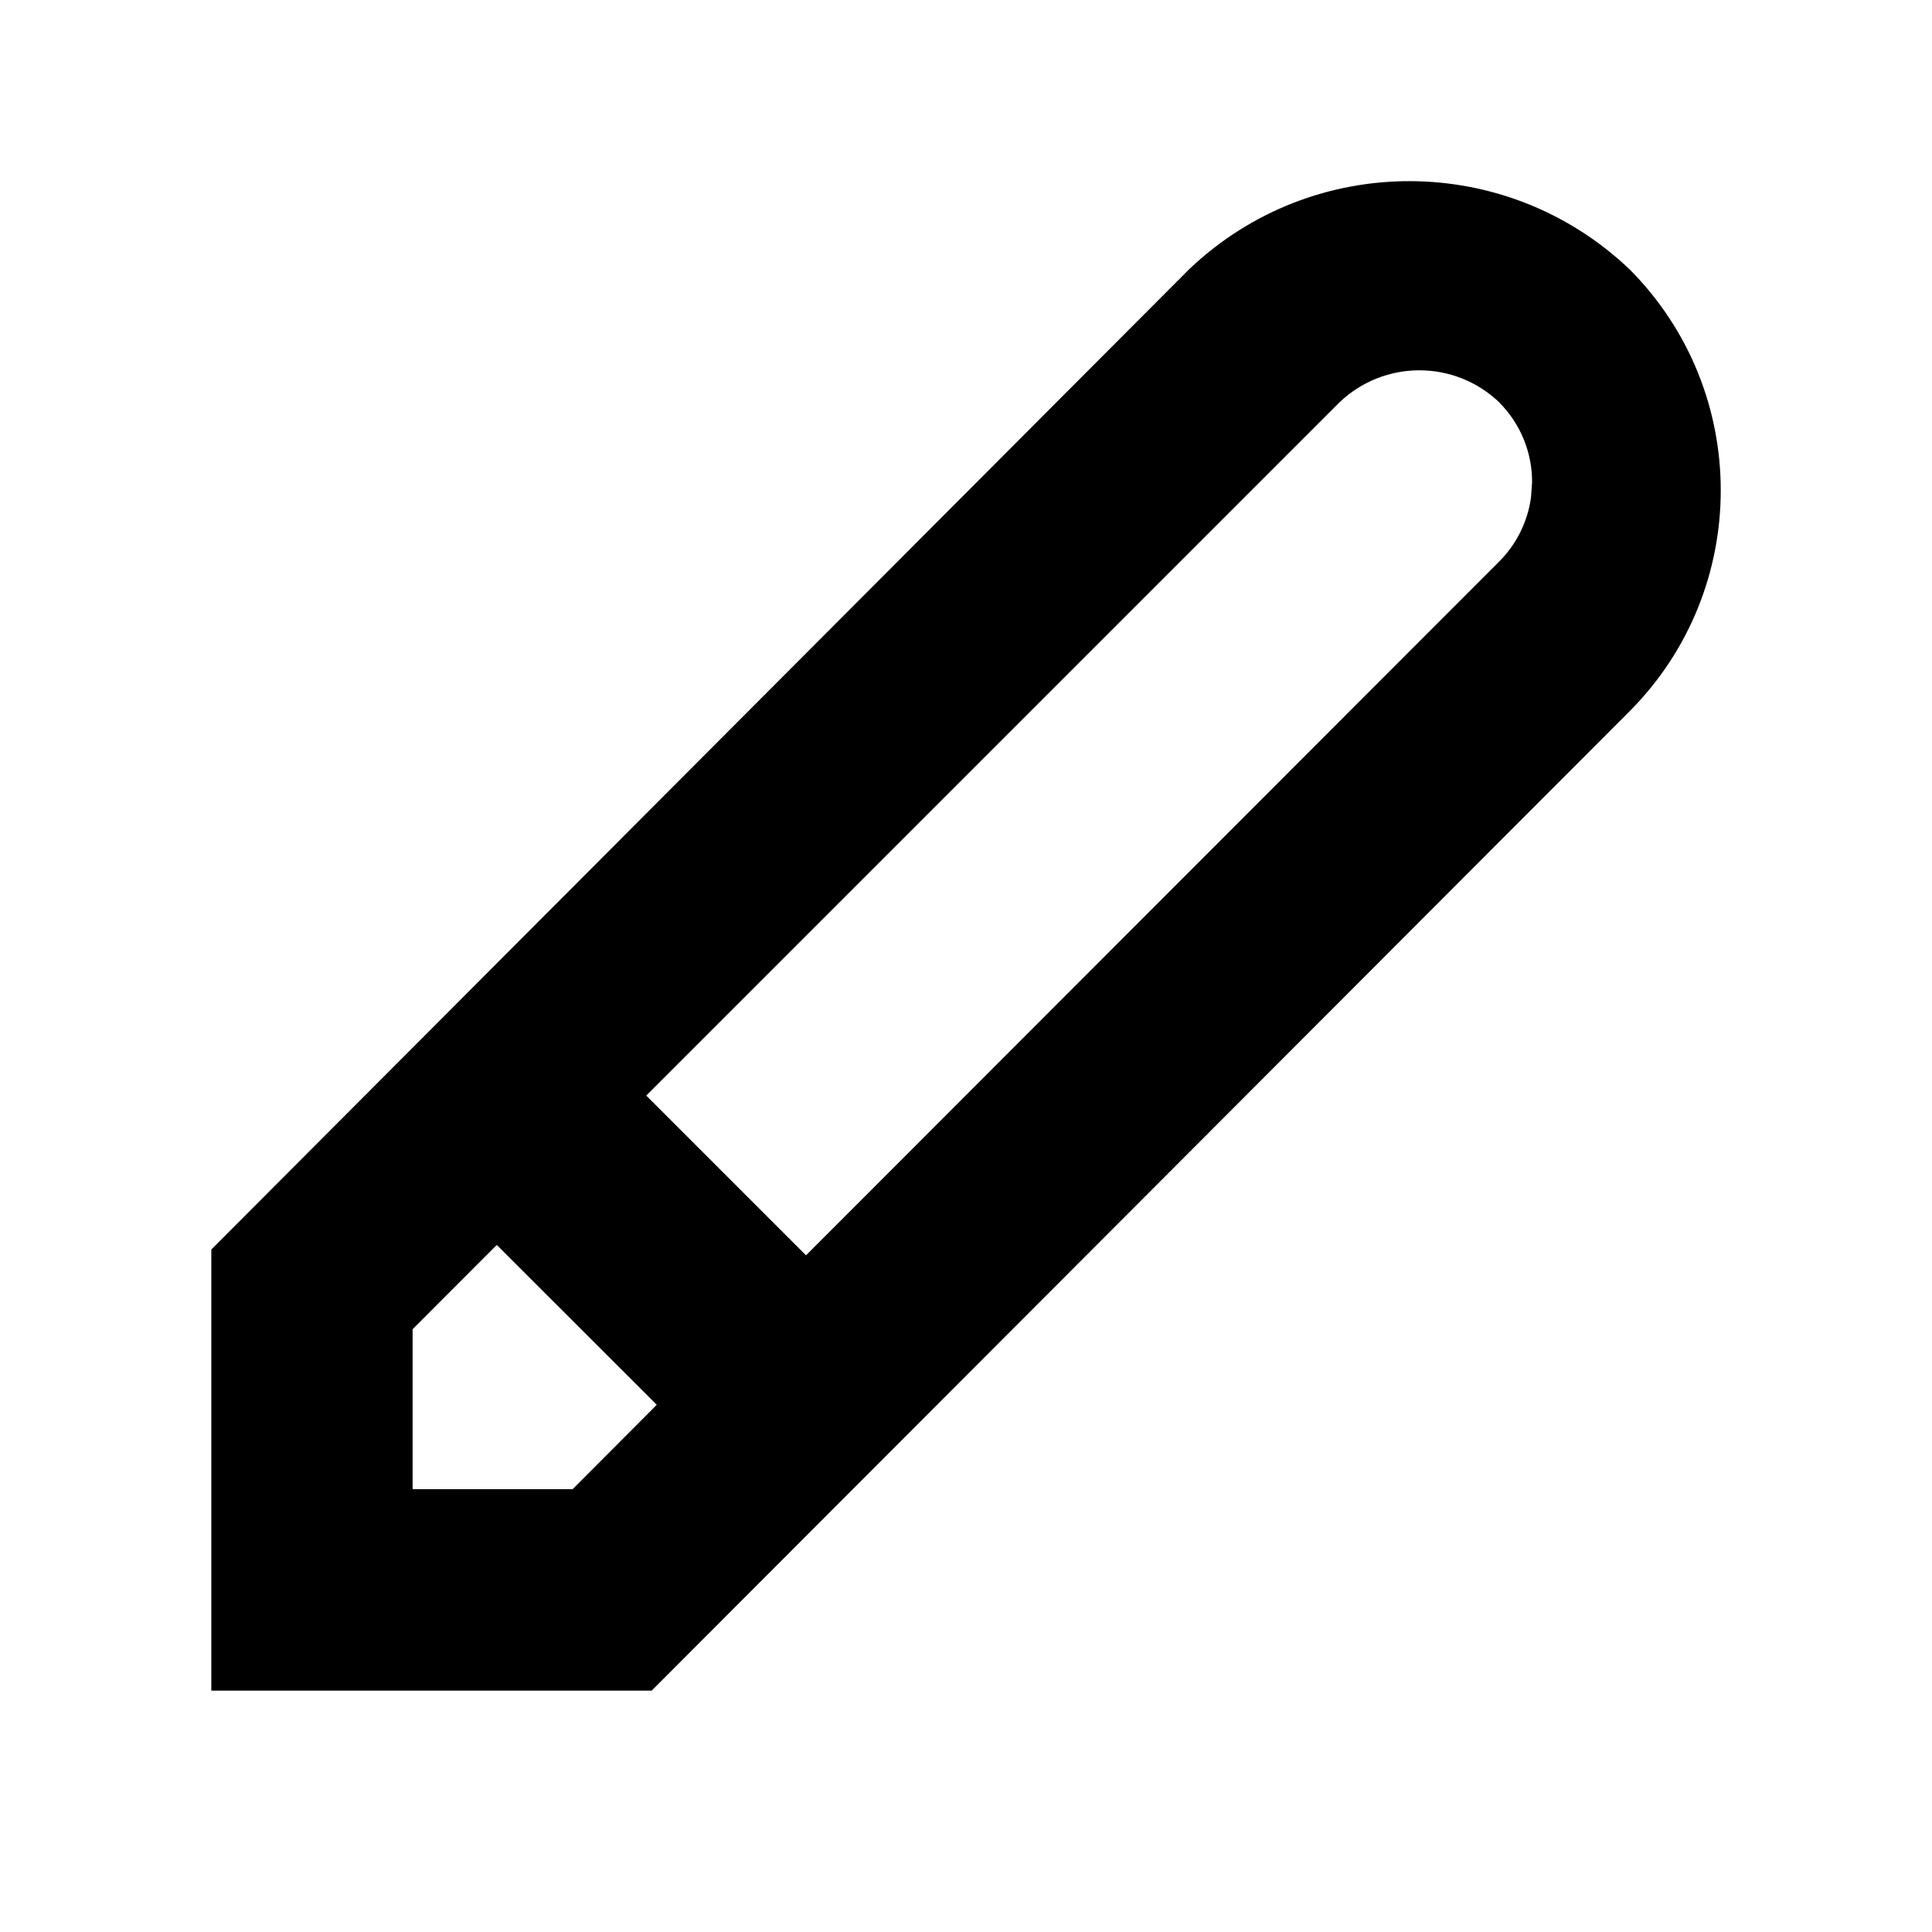
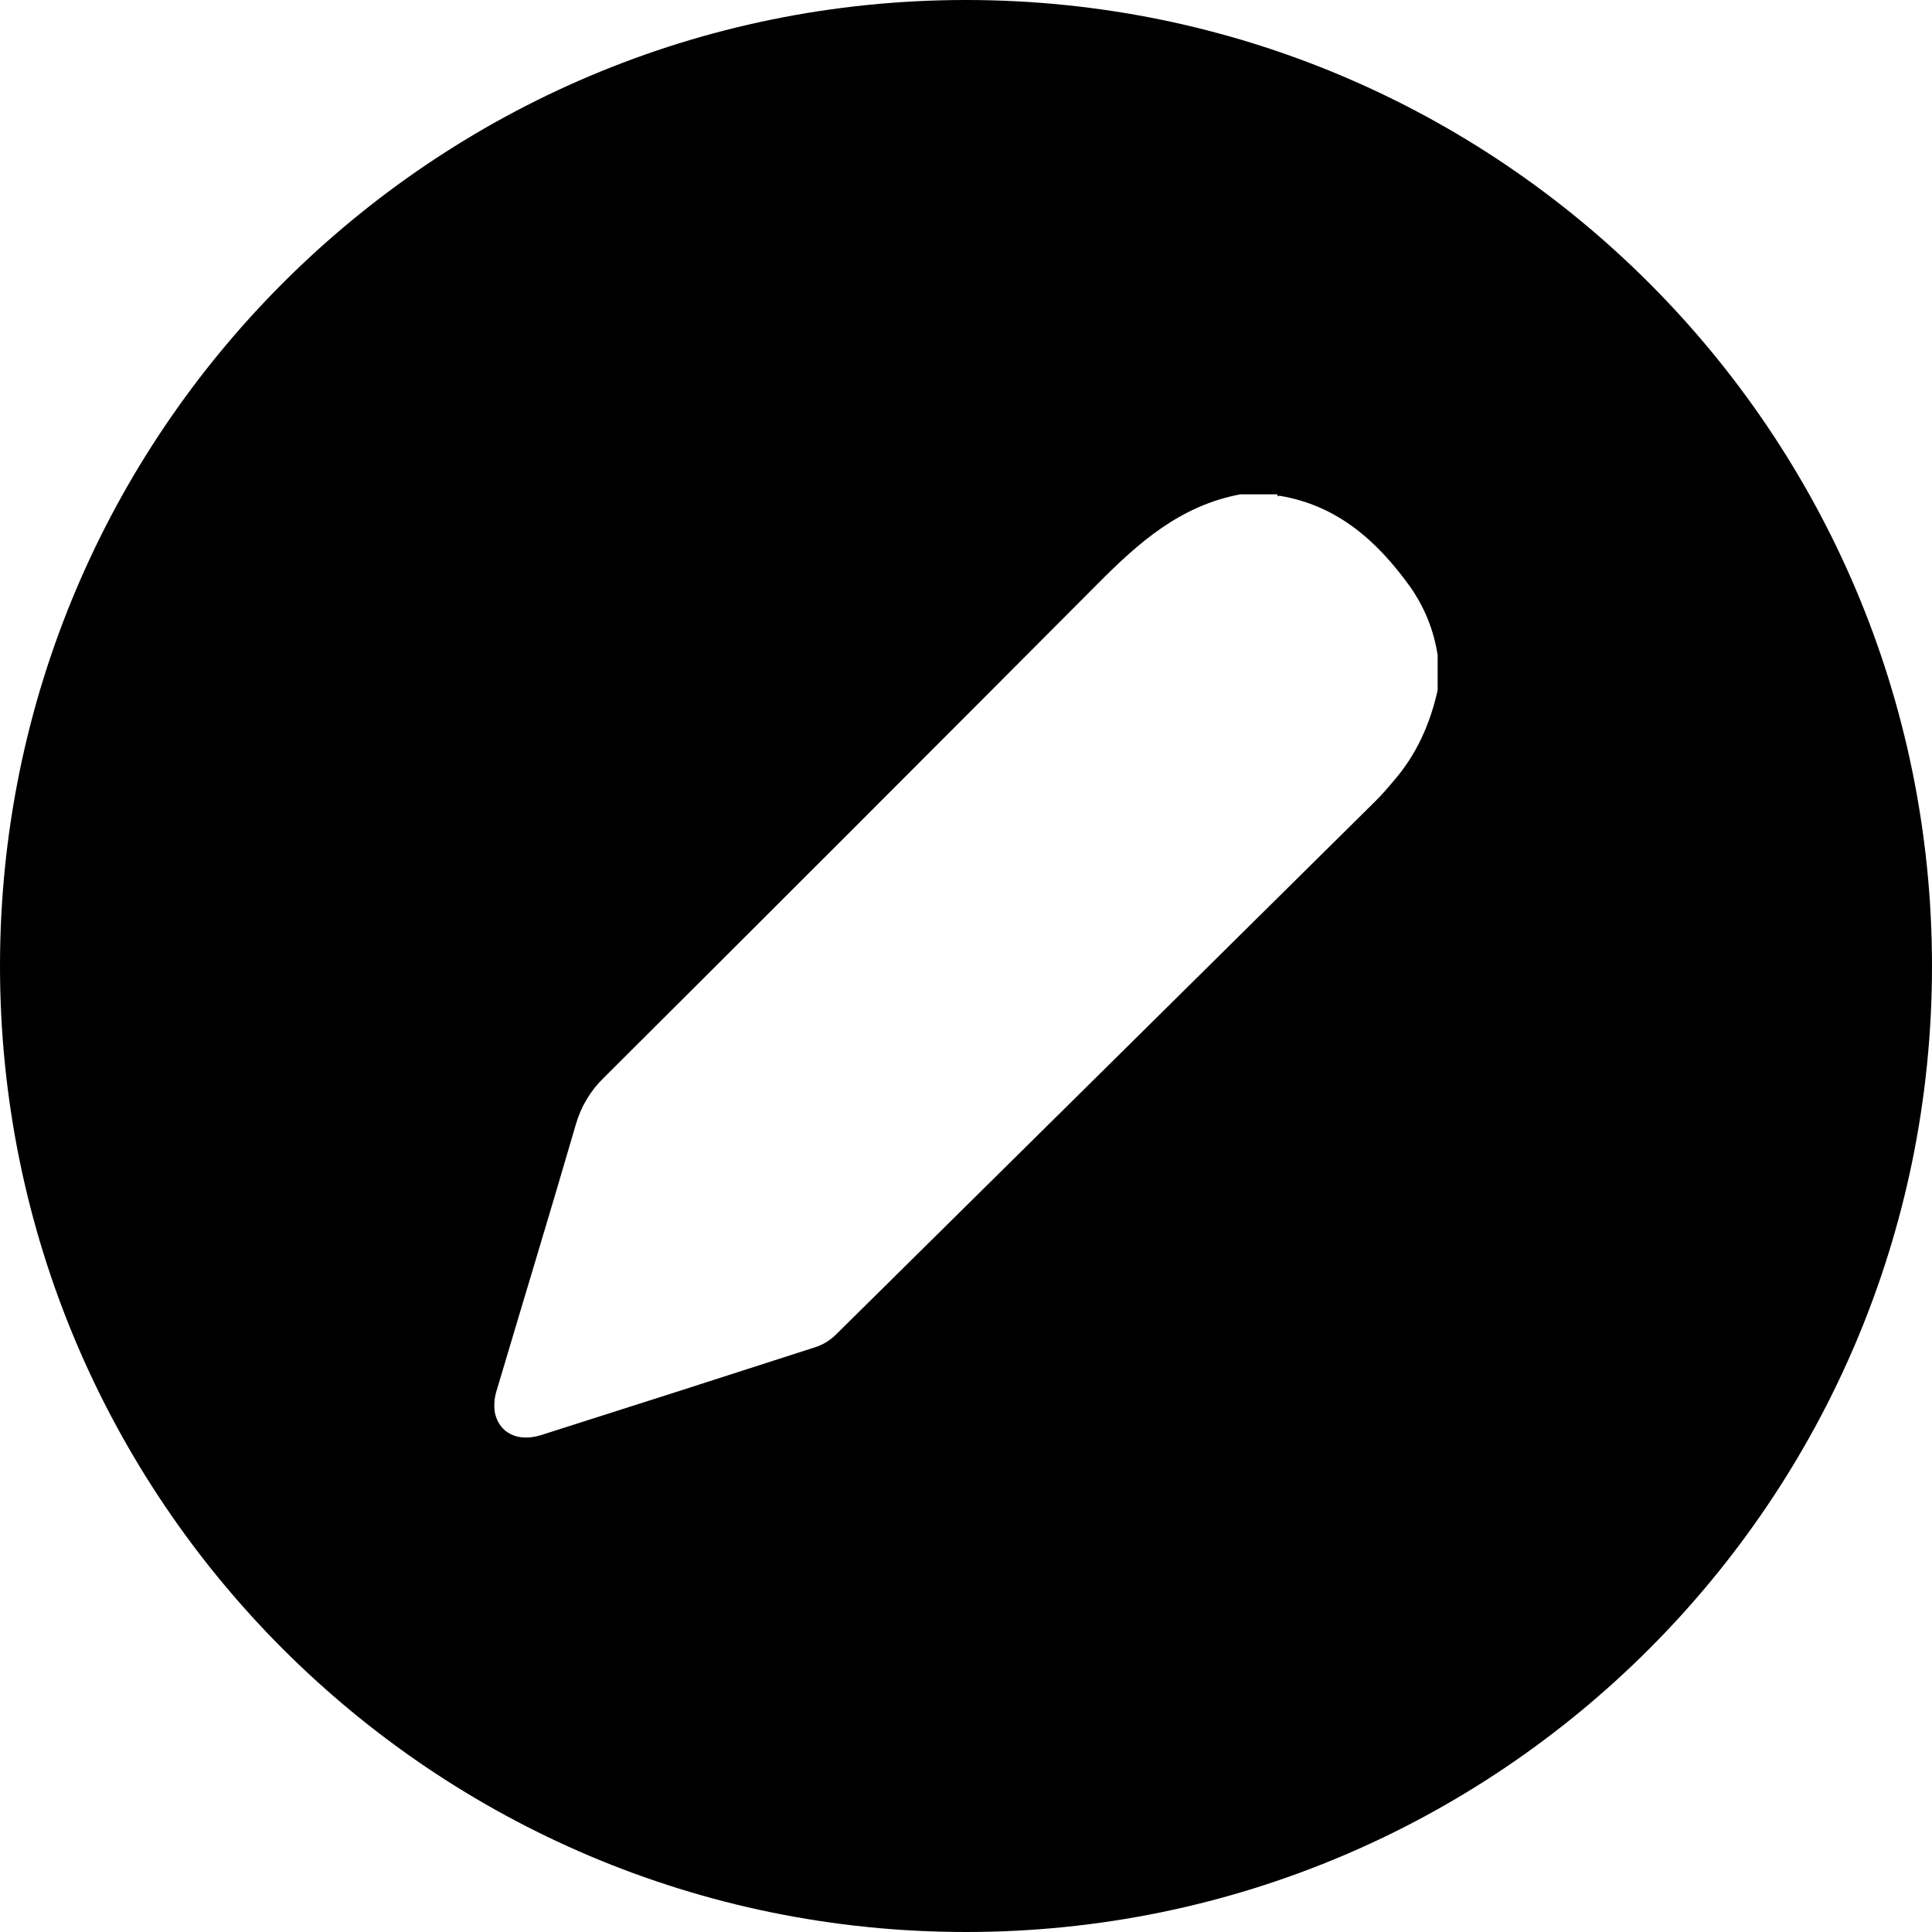
- <svg xmlns="http://www.w3.org/2000/svg" height="16" viewBox="0 0 16 16" width="16">
-   <path d="m9.852 2.226c1.024-.971 2.627-.967 3.647.008 1.002 1.011 1.002 2.642 0 3.653l-8.102 8.114h-3.647v-3.653zm-5.738 8.084-.697.698v1.325h1.325l.697-.699zm8.303-6.977c-.371-.355-.954-.355-1.325 0l-5.74 5.74 1.323 1.323 5.733-5.738c.148-.145.243-.334.271-.538l.009-.123c.002-.249-.096-.488-.272-.664z" fill-rule="evenodd" />
+ <svg xmlns="http://www.w3.org/2000/svg" width="24" height="24" viewBox="0 0 24 24">
+   <path d="M12 0C5.373 0 0 5.373 0 12s5.373 12 12 12 12-5.373 12-12S18.627 0 12 0zm5.86 8.57c-.094.422-.263.803-.547 1.13-.08.095-.16.188-.248.273-2.227 2.204-4.455 4.407-6.684 6.609-.069.067-.152.119-.243.15-1.138.368-2.276.733-3.416 1.095-.284.09-.522-.021-.575-.281-.014-.096-.005-.193.026-.284.326-1.099.66-2.193.98-3.293.063-.22.182-.421.347-.58 2.05-2.042 4.095-4.088 6.137-6.138.508-.512 1.025-.97 1.77-1.11h.46c.009.046.016.016.025.017.72.119 1.213.56 1.621 1.125.181.255.3.548.346.857v.43z" />
</svg>
